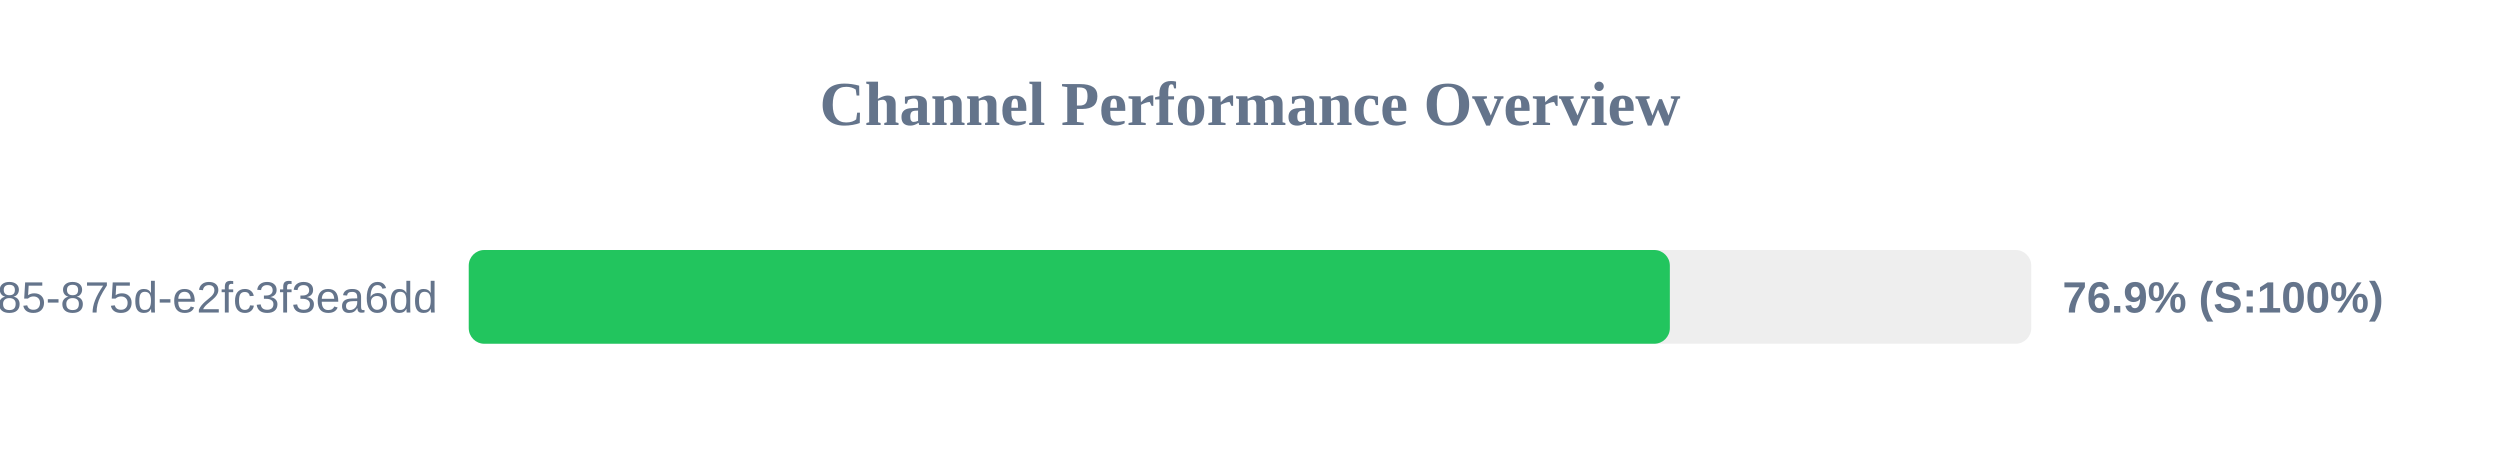
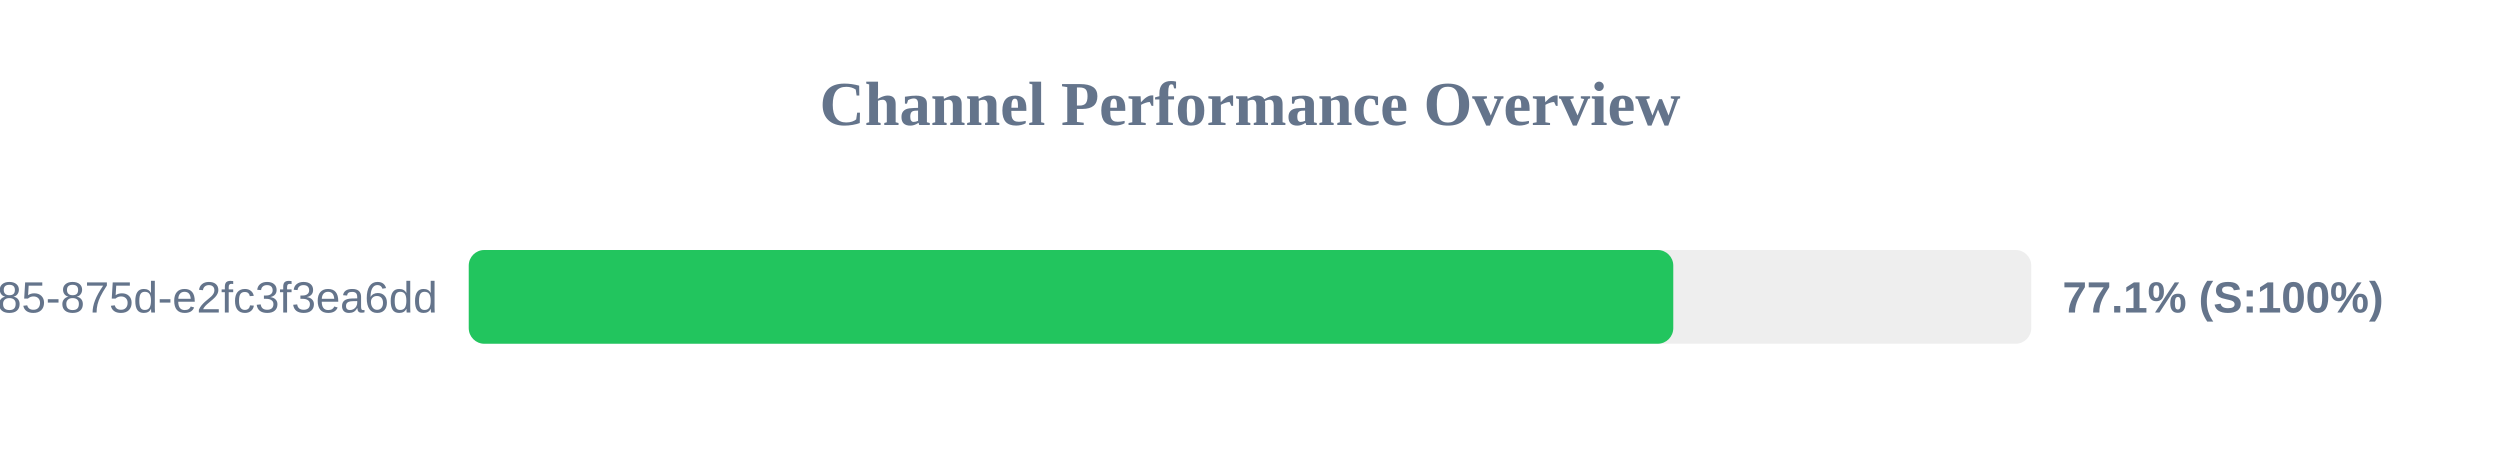
<svg xmlns="http://www.w3.org/2000/svg" width="800" height="150" version="1.1">
  <style>
        .row { font: 14px Arial; fill: #64748b; }
        .score { font: bold 14px Arial; fill: #64748b; }
    </style>
  <text x="400" y="40" text-anchor="middle" font-size="20px" font-weight="bold" fill="#64748b">Channel Performance Overview</text>
  <rect x="150" y="80" width="500" height="30" fill="#eee" rx="5" />
-   <rect x="150" y="80" width="384.35" height="30" fill="#22c55e" rx="5" />
+   <rect x="150" y="80" width="385.45" height="30" fill="#22c55e" rx="5" />
  <text x="140" y="100" text-anchor="end" class="row">?uuid=1045aedf-053c-4585-875d-e2fc3f3ea6dd</text>
-   <text x="660" y="100" text-anchor="start" class="score">76.9% (S:100%)</text>
+   <text x="660" y="100" text-anchor="start" class="score">77.1% (S:100%)</text>
</svg>
